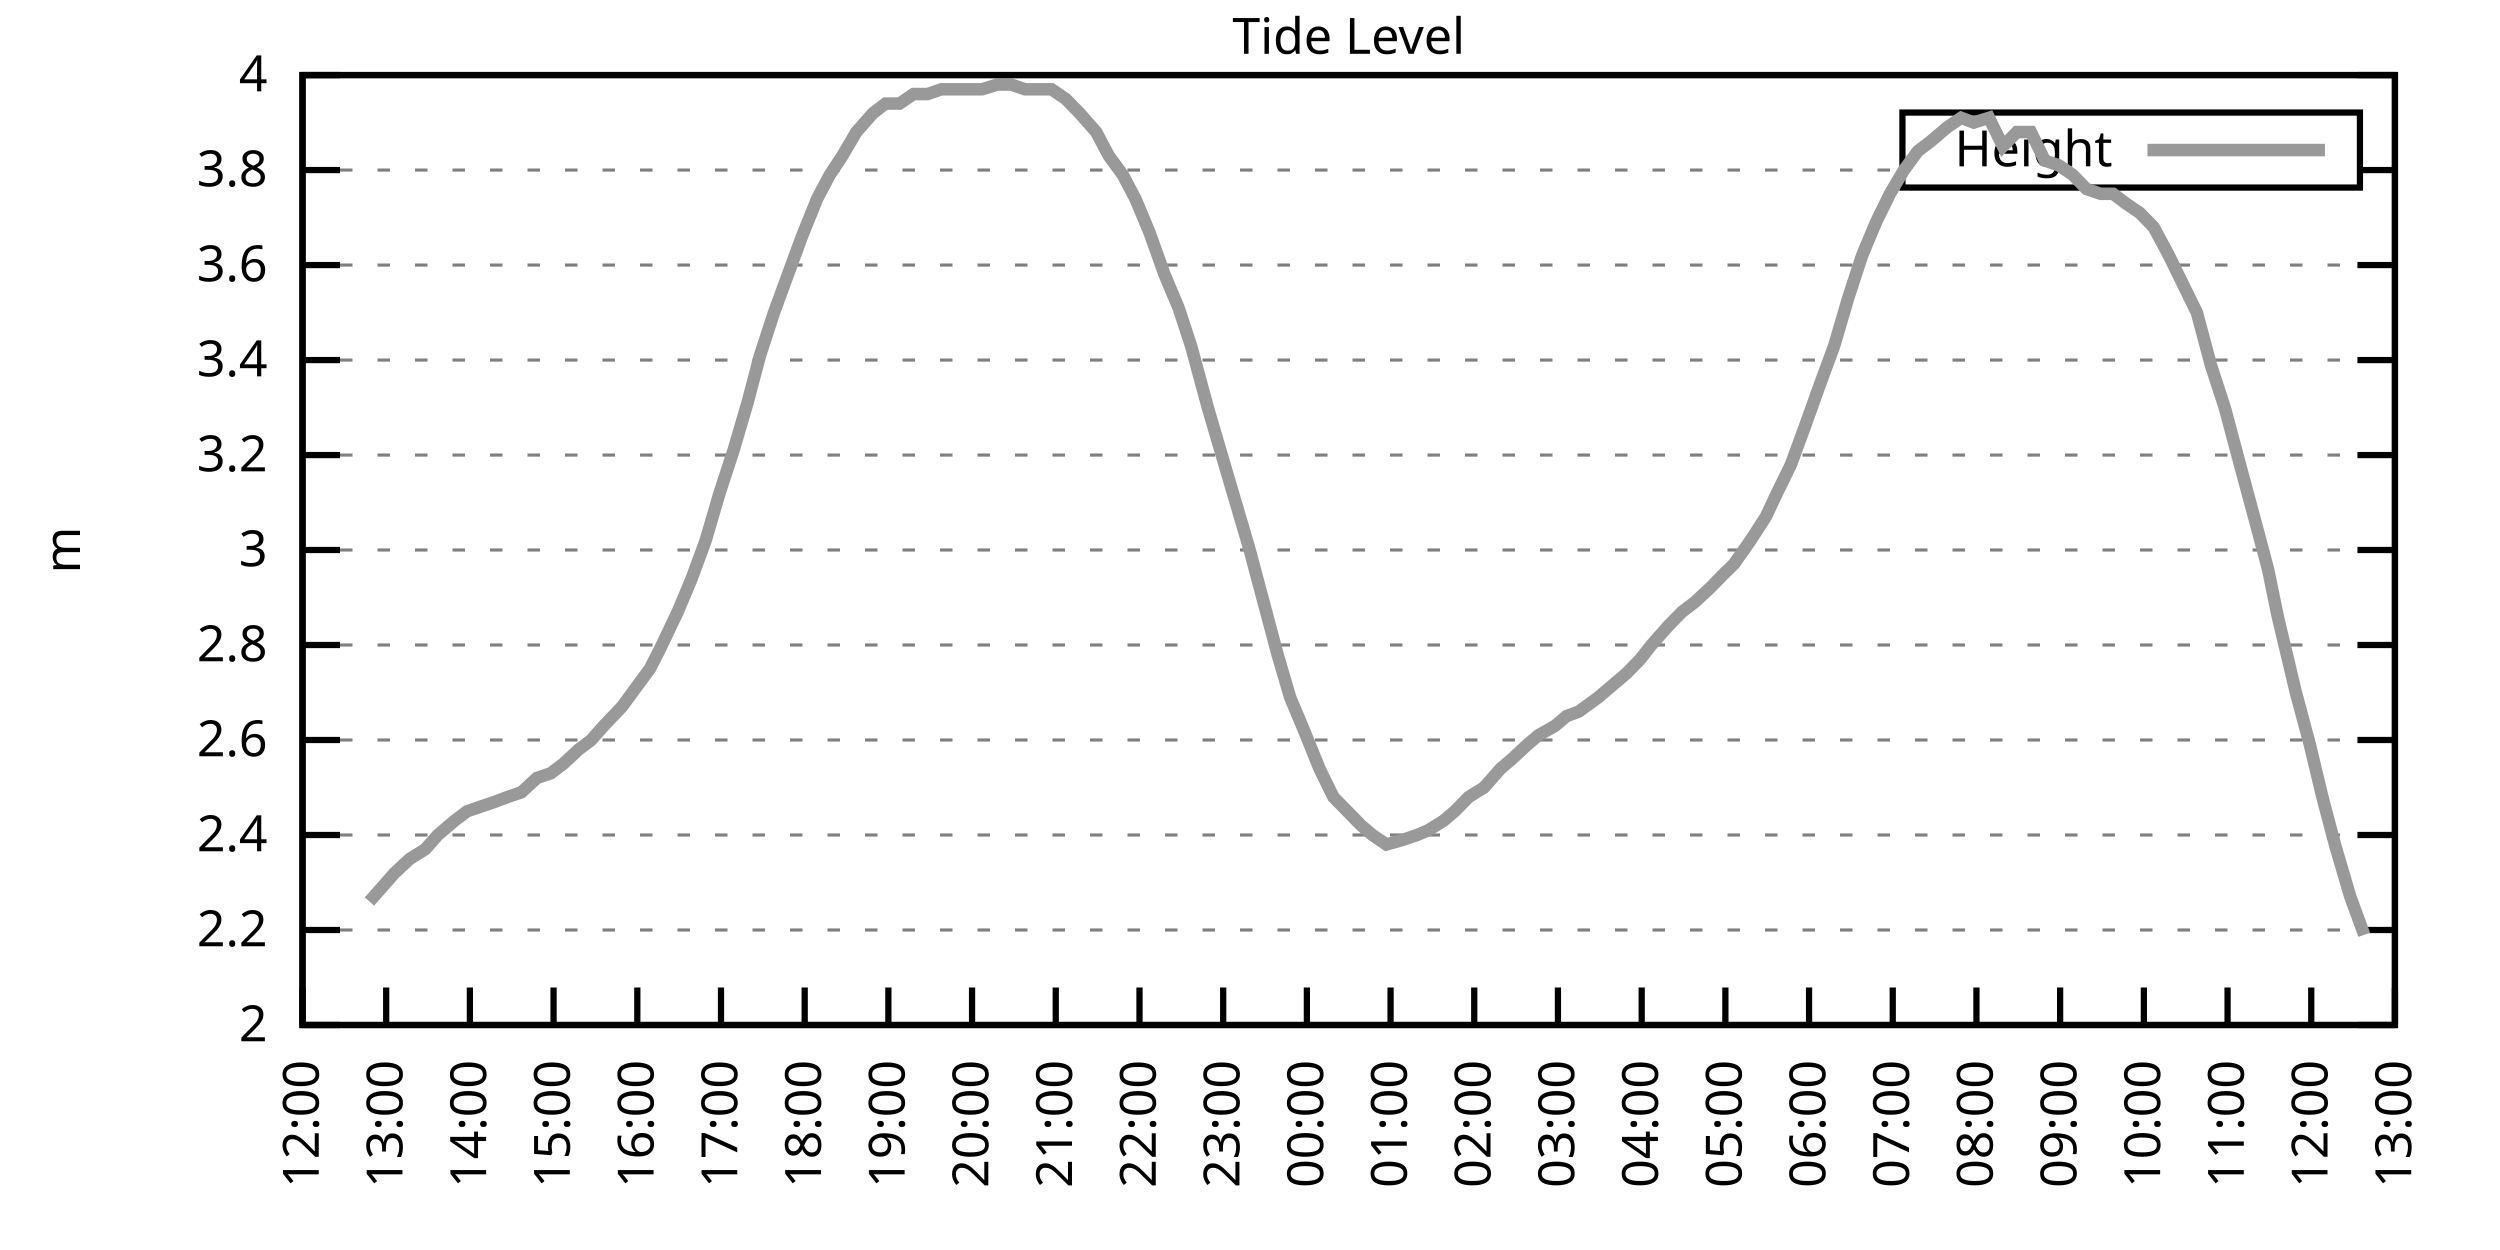
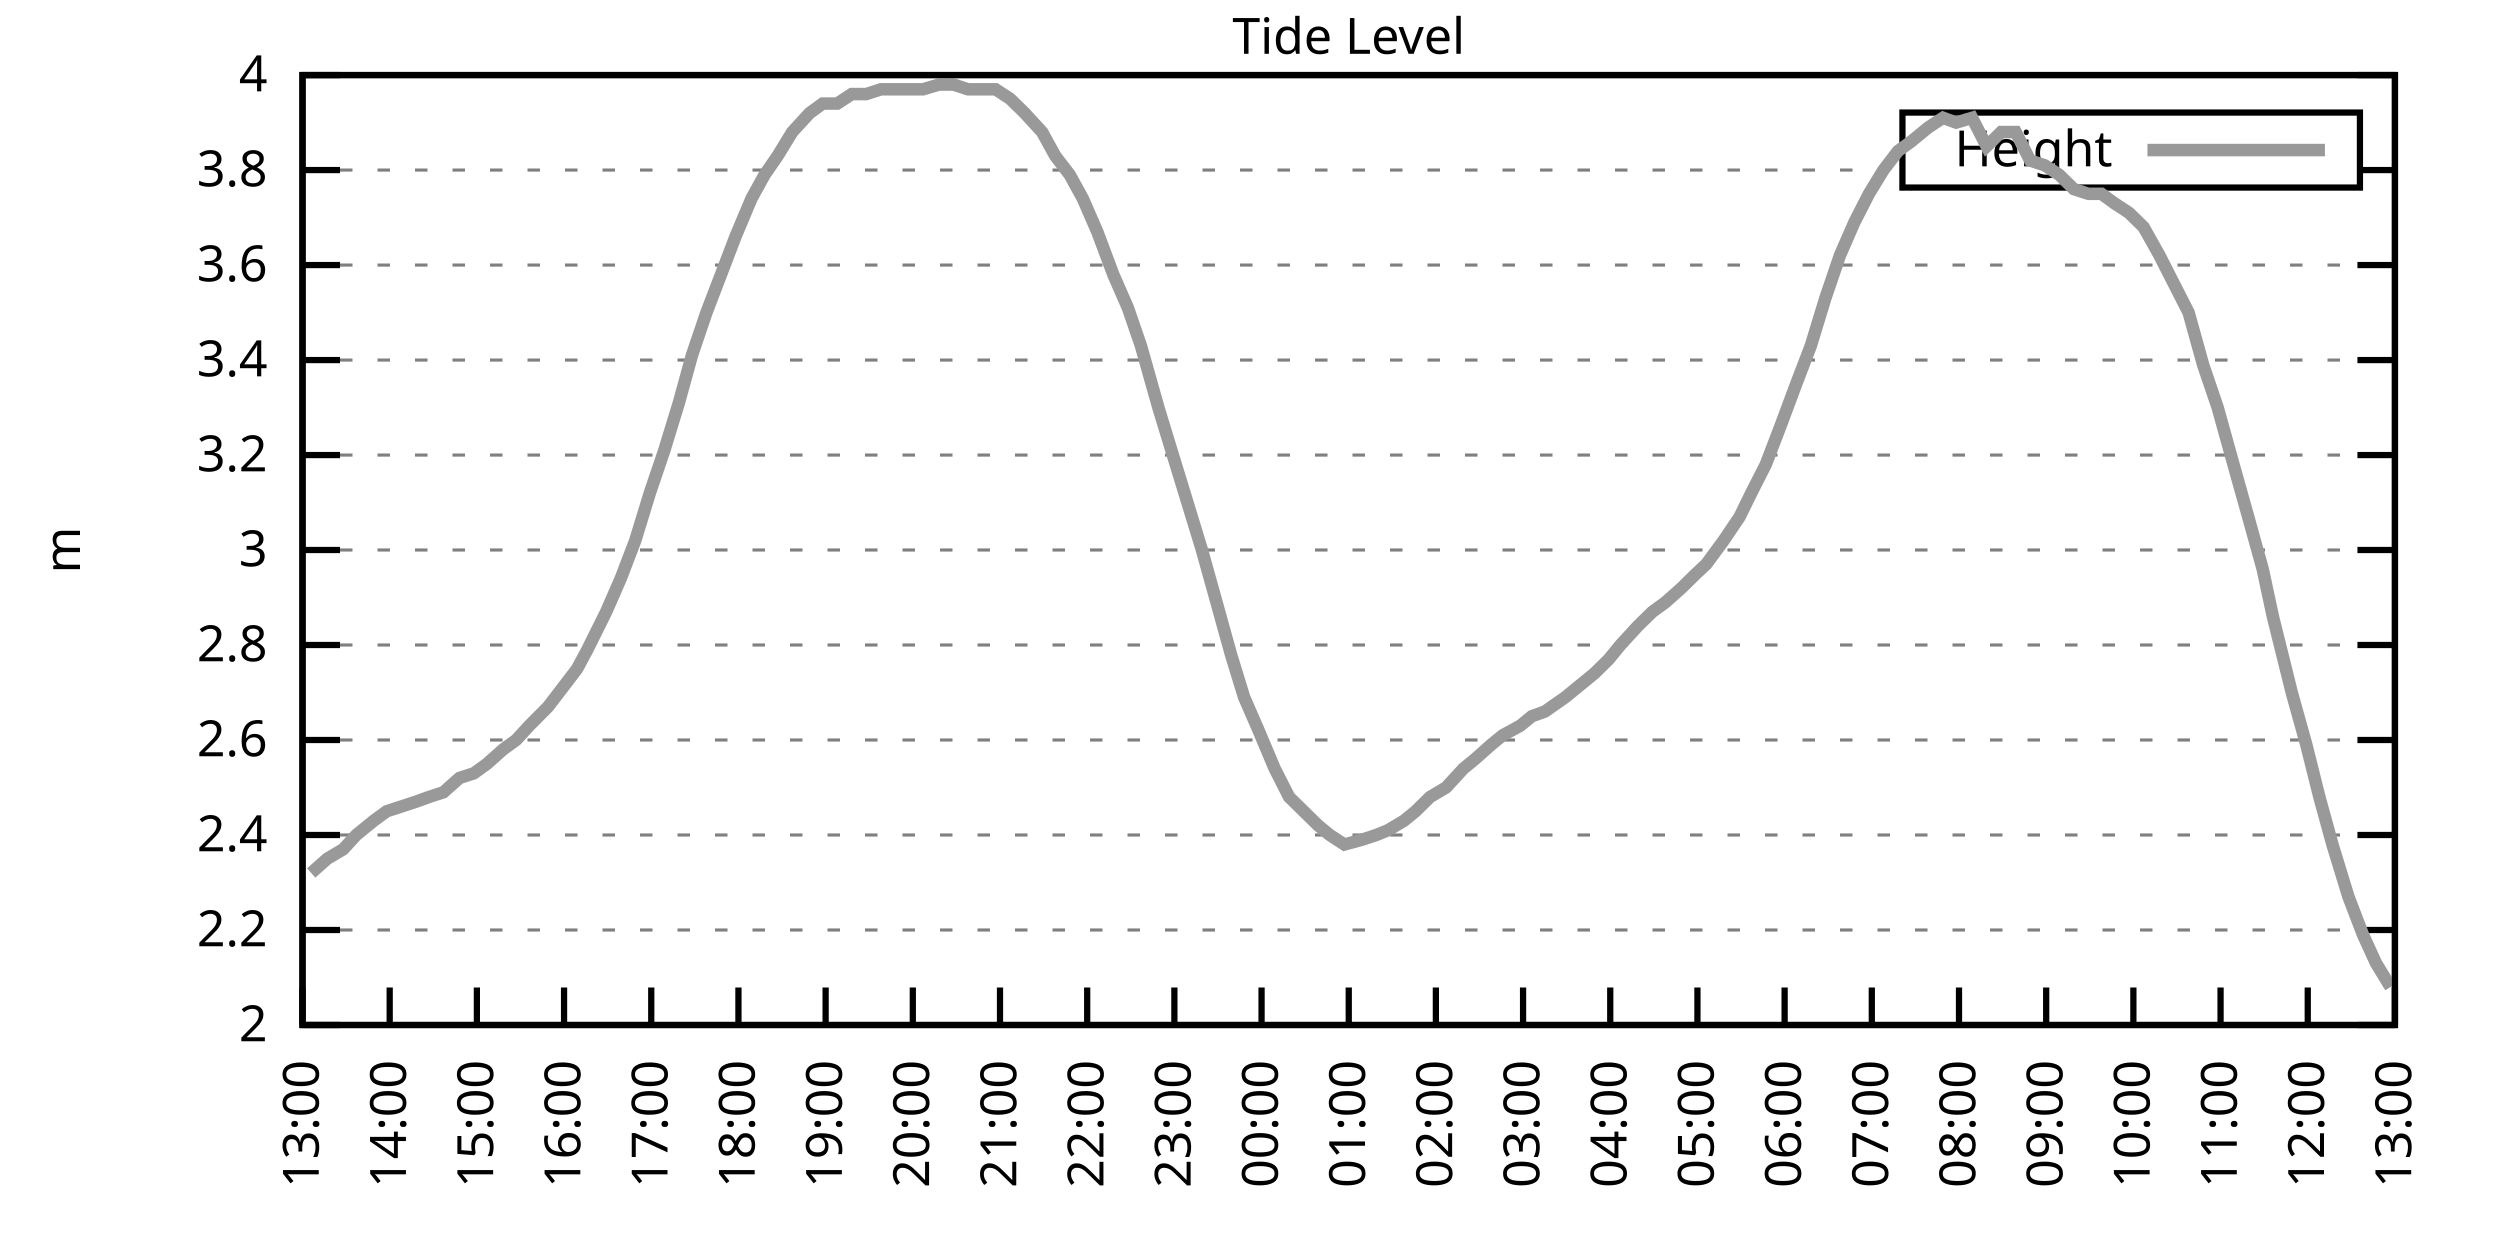
<svg xmlns="http://www.w3.org/2000/svg" xmlns:xlink="http://www.w3.org/1999/xlink" width="400" height="200" viewBox="0 0 400 200">
  <g id="gnuplot_canvas">
    <rect x="0" y="0" width="400" height="200" fill="none" />
    <defs>
      <circle id="gpDot" r="0.5" stroke-width="0.5" stroke="currentColor" />
      <path id="gpPt0" stroke-width="0.333" stroke="currentColor" d="M-1,0 h2 M0,-1 v2" />
      <path id="gpPt1" stroke-width="0.333" stroke="currentColor" d="M-1,-1 L1,1 M1,-1 L-1,1" />
      <path id="gpPt2" stroke-width="0.333" stroke="currentColor" d="M-1,0 L1,0 M0,-1 L0,1 M-1,-1 L1,1 M-1,1 L1,-1" />
      <rect id="gpPt3" stroke-width="0.333" stroke="currentColor" x="-1" y="-1" width="2" height="2" />
      <rect id="gpPt4" stroke-width="0.333" stroke="currentColor" fill="currentColor" x="-1" y="-1" width="2" height="2" />
      <circle id="gpPt5" stroke-width="0.333" stroke="currentColor" cx="0" cy="0" r="1" />
      <use xlink:href="#gpPt5" id="gpPt6" fill="currentColor" stroke="none" />
      <path id="gpPt7" stroke-width="0.333" stroke="currentColor" d="M0,-1.33 L-1.33,0.67 L1.33,0.67 z" />
      <use xlink:href="#gpPt7" id="gpPt8" fill="currentColor" stroke="none" />
      <use xlink:href="#gpPt7" id="gpPt9" stroke="currentColor" transform="rotate(180)" />
      <use xlink:href="#gpPt9" id="gpPt10" fill="currentColor" stroke="none" />
      <use xlink:href="#gpPt3" id="gpPt11" stroke="currentColor" transform="rotate(45)" />
      <use xlink:href="#gpPt11" id="gpPt12" fill="currentColor" stroke="none" />
      <path id="gpPt13" stroke-width="0.333" stroke="currentColor" d="M0,1.330 L1.265,0.411 L0.782,-1.067 L-0.782,-1.076 L-1.265,0.411 z" />
      <use xlink:href="#gpPt13" id="gpPt14" fill="currentColor" stroke="none" />
      <filter id="textbox" filterUnits="objectBoundingBox" x="0" y="0" height="1" width="1">
        <feFlood flood-color="white" flood-opacity="1" result="bgnd" />
        <feComposite in="SourceGraphic" in2="bgnd" operator="atop" />
      </filter>
      <filter id="greybox" filterUnits="objectBoundingBox" x="0" y="0" height="1" width="1">
        <feFlood flood-color="lightgrey" flood-opacity="1" result="grey" />
        <feComposite in="SourceGraphic" in2="grey" operator="atop" />
      </filter>
    </defs>
    <g fill="none" color="white" stroke="currentColor" stroke-width="1.00" stroke-linecap="butt" stroke-linejoin="miter">
</g>
    <g fill="none" color="black" stroke="currentColor" stroke-width="1.00" stroke-linecap="butt" stroke-linejoin="miter">
      <g stroke="none" shape-rendering="crispEdges">
        <polygon fill="rgb(255, 255, 255)" points="48.40,164.00 383.18,164.00 383.18,12.02 48.40,12.02 " />
      </g>
    </g>
    <g fill="none" color="black" stroke="currentColor" stroke-width="1.00" stroke-linecap="butt" stroke-linejoin="miter">
</g>
    <g fill="none" color="black" stroke="black" stroke-width="0.50" stroke-linecap="butt" stroke-linejoin="miter">
</g>
    <g fill="none" color="gray" stroke="currentColor" stroke-width="0.50" stroke-linecap="butt" stroke-linejoin="miter">
      <path stroke="gray" stroke-dasharray="2,4" class="gridline" d="M48.40,164.00 L383.19,164.00  " />
    </g>
    <g fill="none" color="gray" stroke="gray" stroke-width="1.00" stroke-linecap="butt" stroke-linejoin="miter">
</g>
    <g fill="none" color="black" stroke="currentColor" stroke-width="1.00" stroke-linecap="butt" stroke-linejoin="miter">
      <path stroke="black" d="M48.40,164.00 L54.40,164.00 M383.19,164.00 L377.19,164.00  " />
      <g transform="translate(42.80,166.60)" stroke="none" fill="black" font-family="Sans" font-size="8.00" text-anchor="end">
        <text>
          <tspan font-family="Sans"> 2</tspan>
        </text>
      </g>
    </g>
    <g fill="none" color="black" stroke="currentColor" stroke-width="1.00" stroke-linecap="butt" stroke-linejoin="miter">
</g>
    <g fill="none" color="black" stroke="black" stroke-width="0.50" stroke-linecap="butt" stroke-linejoin="miter">
</g>
    <g fill="none" color="gray" stroke="currentColor" stroke-width="0.50" stroke-linecap="butt" stroke-linejoin="miter">
      <path stroke="gray" stroke-dasharray="2,4" class="gridline" d="M48.40,148.80 L383.19,148.80  " />
    </g>
    <g fill="none" color="gray" stroke="gray" stroke-width="1.00" stroke-linecap="butt" stroke-linejoin="miter">
</g>
    <g fill="none" color="black" stroke="currentColor" stroke-width="1.00" stroke-linecap="butt" stroke-linejoin="miter">
      <path stroke="black" d="M48.40,148.80 L54.40,148.80 M383.19,148.80 L377.19,148.80  " />
      <g transform="translate(42.80,151.40)" stroke="none" fill="black" font-family="Sans" font-size="8.00" text-anchor="end">
        <text>
          <tspan font-family="Sans"> 2.2</tspan>
        </text>
      </g>
    </g>
    <g fill="none" color="black" stroke="currentColor" stroke-width="1.00" stroke-linecap="butt" stroke-linejoin="miter">
</g>
    <g fill="none" color="black" stroke="black" stroke-width="0.50" stroke-linecap="butt" stroke-linejoin="miter">
</g>
    <g fill="none" color="gray" stroke="currentColor" stroke-width="0.50" stroke-linecap="butt" stroke-linejoin="miter">
      <path stroke="gray" stroke-dasharray="2,4" class="gridline" d="M48.40,133.60 L383.19,133.60  " />
    </g>
    <g fill="none" color="gray" stroke="gray" stroke-width="1.00" stroke-linecap="butt" stroke-linejoin="miter">
</g>
    <g fill="none" color="black" stroke="currentColor" stroke-width="1.00" stroke-linecap="butt" stroke-linejoin="miter">
      <path stroke="black" d="M48.40,133.60 L54.40,133.60 M383.19,133.60 L377.19,133.60  " />
      <g transform="translate(42.80,136.20)" stroke="none" fill="black" font-family="Sans" font-size="8.00" text-anchor="end">
        <text>
          <tspan font-family="Sans"> 2.4</tspan>
        </text>
      </g>
    </g>
    <g fill="none" color="black" stroke="currentColor" stroke-width="1.00" stroke-linecap="butt" stroke-linejoin="miter">
</g>
    <g fill="none" color="black" stroke="black" stroke-width="0.50" stroke-linecap="butt" stroke-linejoin="miter">
</g>
    <g fill="none" color="gray" stroke="currentColor" stroke-width="0.50" stroke-linecap="butt" stroke-linejoin="miter">
      <path stroke="gray" stroke-dasharray="2,4" class="gridline" d="M48.40,118.40 L383.19,118.40  " />
    </g>
    <g fill="none" color="gray" stroke="gray" stroke-width="1.00" stroke-linecap="butt" stroke-linejoin="miter">
</g>
    <g fill="none" color="black" stroke="currentColor" stroke-width="1.00" stroke-linecap="butt" stroke-linejoin="miter">
      <path stroke="black" d="M48.40,118.40 L54.40,118.40 M383.19,118.40 L377.19,118.40  " />
      <g transform="translate(42.80,121.00)" stroke="none" fill="black" font-family="Sans" font-size="8.00" text-anchor="end">
        <text>
          <tspan font-family="Sans"> 2.6</tspan>
        </text>
      </g>
    </g>
    <g fill="none" color="black" stroke="currentColor" stroke-width="1.00" stroke-linecap="butt" stroke-linejoin="miter">
</g>
    <g fill="none" color="black" stroke="black" stroke-width="0.50" stroke-linecap="butt" stroke-linejoin="miter">
</g>
    <g fill="none" color="gray" stroke="currentColor" stroke-width="0.50" stroke-linecap="butt" stroke-linejoin="miter">
      <path stroke="gray" stroke-dasharray="2,4" class="gridline" d="M48.40,103.20 L383.19,103.20  " />
    </g>
    <g fill="none" color="gray" stroke="gray" stroke-width="1.00" stroke-linecap="butt" stroke-linejoin="miter">
</g>
    <g fill="none" color="black" stroke="currentColor" stroke-width="1.00" stroke-linecap="butt" stroke-linejoin="miter">
      <path stroke="black" d="M48.40,103.20 L54.40,103.20 M383.19,103.20 L377.19,103.20  " />
      <g transform="translate(42.80,105.80)" stroke="none" fill="black" font-family="Sans" font-size="8.00" text-anchor="end">
        <text>
          <tspan font-family="Sans"> 2.8</tspan>
        </text>
      </g>
    </g>
    <g fill="none" color="black" stroke="currentColor" stroke-width="1.00" stroke-linecap="butt" stroke-linejoin="miter">
</g>
    <g fill="none" color="black" stroke="black" stroke-width="0.50" stroke-linecap="butt" stroke-linejoin="miter">
</g>
    <g fill="none" color="gray" stroke="currentColor" stroke-width="0.50" stroke-linecap="butt" stroke-linejoin="miter">
      <path stroke="gray" stroke-dasharray="2,4" class="gridline" d="M48.40,88.00 L383.19,88.00  " />
    </g>
    <g fill="none" color="gray" stroke="gray" stroke-width="1.00" stroke-linecap="butt" stroke-linejoin="miter">
</g>
    <g fill="none" color="black" stroke="currentColor" stroke-width="1.00" stroke-linecap="butt" stroke-linejoin="miter">
      <path stroke="black" d="M48.40,88.00 L54.40,88.00 M383.19,88.00 L377.19,88.00  " />
      <g transform="translate(42.80,90.60)" stroke="none" fill="black" font-family="Sans" font-size="8.00" text-anchor="end">
        <text>
          <tspan font-family="Sans"> 3</tspan>
        </text>
      </g>
    </g>
    <g fill="none" color="black" stroke="currentColor" stroke-width="1.00" stroke-linecap="butt" stroke-linejoin="miter">
</g>
    <g fill="none" color="black" stroke="black" stroke-width="0.50" stroke-linecap="butt" stroke-linejoin="miter">
</g>
    <g fill="none" color="gray" stroke="currentColor" stroke-width="0.50" stroke-linecap="butt" stroke-linejoin="miter">
      <path stroke="gray" stroke-dasharray="2,4" class="gridline" d="M48.40,72.81 L383.19,72.81  " />
    </g>
    <g fill="none" color="gray" stroke="gray" stroke-width="1.00" stroke-linecap="butt" stroke-linejoin="miter">
</g>
    <g fill="none" color="black" stroke="currentColor" stroke-width="1.00" stroke-linecap="butt" stroke-linejoin="miter">
      <path stroke="black" d="M48.40,72.81 L54.40,72.81 M383.19,72.81 L377.19,72.81  " />
      <g transform="translate(42.80,75.41)" stroke="none" fill="black" font-family="Sans" font-size="8.00" text-anchor="end">
        <text>
          <tspan font-family="Sans"> 3.2</tspan>
        </text>
      </g>
    </g>
    <g fill="none" color="black" stroke="currentColor" stroke-width="1.00" stroke-linecap="butt" stroke-linejoin="miter">
</g>
    <g fill="none" color="black" stroke="black" stroke-width="0.50" stroke-linecap="butt" stroke-linejoin="miter">
</g>
    <g fill="none" color="gray" stroke="currentColor" stroke-width="0.50" stroke-linecap="butt" stroke-linejoin="miter">
      <path stroke="gray" stroke-dasharray="2,4" class="gridline" d="M48.40,57.61 L383.19,57.61  " />
    </g>
    <g fill="none" color="gray" stroke="gray" stroke-width="1.00" stroke-linecap="butt" stroke-linejoin="miter">
</g>
    <g fill="none" color="black" stroke="currentColor" stroke-width="1.00" stroke-linecap="butt" stroke-linejoin="miter">
      <path stroke="black" d="M48.40,57.61 L54.40,57.61 M383.19,57.61 L377.19,57.61  " />
      <g transform="translate(42.80,60.21)" stroke="none" fill="black" font-family="Sans" font-size="8.00" text-anchor="end">
        <text>
          <tspan font-family="Sans"> 3.4</tspan>
        </text>
      </g>
    </g>
    <g fill="none" color="black" stroke="currentColor" stroke-width="1.00" stroke-linecap="butt" stroke-linejoin="miter">
</g>
    <g fill="none" color="black" stroke="black" stroke-width="0.50" stroke-linecap="butt" stroke-linejoin="miter">
</g>
    <g fill="none" color="gray" stroke="currentColor" stroke-width="0.50" stroke-linecap="butt" stroke-linejoin="miter">
      <path stroke="gray" stroke-dasharray="2,4" class="gridline" d="M48.40,42.41 L383.19,42.41  " />
    </g>
    <g fill="none" color="gray" stroke="gray" stroke-width="1.00" stroke-linecap="butt" stroke-linejoin="miter">
</g>
    <g fill="none" color="black" stroke="currentColor" stroke-width="1.00" stroke-linecap="butt" stroke-linejoin="miter">
      <path stroke="black" d="M48.40,42.41 L54.40,42.41 M383.19,42.41 L377.19,42.41  " />
      <g transform="translate(42.80,45.01)" stroke="none" fill="black" font-family="Sans" font-size="8.00" text-anchor="end">
        <text>
          <tspan font-family="Sans"> 3.6</tspan>
        </text>
      </g>
    </g>
    <g fill="none" color="black" stroke="currentColor" stroke-width="1.00" stroke-linecap="butt" stroke-linejoin="miter">
</g>
    <g fill="none" color="black" stroke="black" stroke-width="0.50" stroke-linecap="butt" stroke-linejoin="miter">
</g>
    <g fill="none" color="gray" stroke="currentColor" stroke-width="0.50" stroke-linecap="butt" stroke-linejoin="miter">
      <path stroke="gray" stroke-dasharray="2,4" class="gridline" d="M48.40,27.21 L304.39,27.21 M377.59,27.21 L383.19,27.21  " />
    </g>
    <g fill="none" color="gray" stroke="gray" stroke-width="1.00" stroke-linecap="butt" stroke-linejoin="miter">
</g>
    <g fill="none" color="black" stroke="currentColor" stroke-width="1.00" stroke-linecap="butt" stroke-linejoin="miter">
      <path stroke="black" d="M48.40,27.21 L54.40,27.21 M383.19,27.21 L377.19,27.21  " />
      <g transform="translate(42.80,29.81)" stroke="none" fill="black" font-family="Sans" font-size="8.00" text-anchor="end">
        <text>
          <tspan font-family="Sans"> 3.8</tspan>
        </text>
      </g>
    </g>
    <g fill="none" color="black" stroke="currentColor" stroke-width="1.00" stroke-linecap="butt" stroke-linejoin="miter">
</g>
    <g fill="none" color="black" stroke="black" stroke-width="0.50" stroke-linecap="butt" stroke-linejoin="miter">
</g>
    <g fill="none" color="gray" stroke="currentColor" stroke-width="0.50" stroke-linecap="butt" stroke-linejoin="miter">
      <path stroke="gray" stroke-dasharray="2,4" class="gridline" d="M48.40,12.01 L383.19,12.01  " />
    </g>
    <g fill="none" color="gray" stroke="gray" stroke-width="1.00" stroke-linecap="butt" stroke-linejoin="miter">
</g>
    <g fill="none" color="black" stroke="currentColor" stroke-width="1.00" stroke-linecap="butt" stroke-linejoin="miter">
      <path stroke="black" d="M48.40,12.01 L54.40,12.01 M383.19,12.01 L377.19,12.01  " />
      <g transform="translate(42.80,14.61)" stroke="none" fill="black" font-family="Sans" font-size="8.00" text-anchor="end">
        <text>
          <tspan font-family="Sans"> 4</tspan>
        </text>
      </g>
    </g>
    <g fill="none" color="black" stroke="currentColor" stroke-width="1.00" stroke-linecap="butt" stroke-linejoin="miter">
      <path stroke="black" d="M48.40,164.00 L48.40,158.00  " />
      <g transform="translate(51.00,169.60) rotate(270.00)" stroke="none" fill="black" font-family="Sans" font-size="8.00" text-anchor="end">
        <text>
-           <tspan font-family="Sans">12:00</tspan>
-         </text>
-       </g>
-     </g>
-     <g fill="none" color="black" stroke="currentColor" stroke-width="1.00" stroke-linecap="butt" stroke-linejoin="miter">
-       <path stroke="black" d="M61.79,164.00 L61.79,158.00  " />
-       <g transform="translate(64.39,169.60) rotate(270.00)" stroke="none" fill="black" font-family="Sans" font-size="8.00" text-anchor="end">
-         <text>
          <tspan font-family="Sans">13:00</tspan>
        </text>
      </g>
    </g>
    <g fill="none" color="black" stroke="currentColor" stroke-width="1.00" stroke-linecap="butt" stroke-linejoin="miter">
-       <path stroke="black" d="M75.18,164.00 L75.18,158.00  " />
-       <g transform="translate(77.78,169.60) rotate(270.00)" stroke="none" fill="black" font-family="Sans" font-size="8.00" text-anchor="end">
+       <path stroke="black" d="M62.35,164.00 L62.35,158.00  " />
+       <g transform="translate(64.95,169.60) rotate(270.00)" stroke="none" fill="black" font-family="Sans" font-size="8.00" text-anchor="end">
        <text>
          <tspan font-family="Sans">14:00</tspan>
        </text>
      </g>
    </g>
    <g fill="none" color="black" stroke="currentColor" stroke-width="1.00" stroke-linecap="butt" stroke-linejoin="miter">
-       <path stroke="black" d="M88.57,164.00 L88.57,158.00  " />
-       <g transform="translate(91.17,169.60) rotate(270.00)" stroke="none" fill="black" font-family="Sans" font-size="8.00" text-anchor="end">
+       <path stroke="black" d="M76.30,164.00 L76.30,158.00  " />
+       <g transform="translate(78.90,169.60) rotate(270.00)" stroke="none" fill="black" font-family="Sans" font-size="8.00" text-anchor="end">
        <text>
          <tspan font-family="Sans">15:00</tspan>
        </text>
      </g>
    </g>
    <g fill="none" color="black" stroke="currentColor" stroke-width="1.00" stroke-linecap="butt" stroke-linejoin="miter">
-       <path stroke="black" d="M101.97,164.00 L101.97,158.00  " />
-       <g transform="translate(104.57,169.60) rotate(270.00)" stroke="none" fill="black" font-family="Sans" font-size="8.00" text-anchor="end">
+       <path stroke="black" d="M90.25,164.00 L90.25,158.00  " />
+       <g transform="translate(92.85,169.60) rotate(270.00)" stroke="none" fill="black" font-family="Sans" font-size="8.00" text-anchor="end">
        <text>
          <tspan font-family="Sans">16:00</tspan>
        </text>
      </g>
    </g>
    <g fill="none" color="black" stroke="currentColor" stroke-width="1.00" stroke-linecap="butt" stroke-linejoin="miter">
-       <path stroke="black" d="M115.36,164.00 L115.36,158.00  " />
-       <g transform="translate(117.96,169.60) rotate(270.00)" stroke="none" fill="black" font-family="Sans" font-size="8.00" text-anchor="end">
+       <path stroke="black" d="M104.20,164.00 L104.20,158.00  " />
+       <g transform="translate(106.80,169.60) rotate(270.00)" stroke="none" fill="black" font-family="Sans" font-size="8.00" text-anchor="end">
        <text>
          <tspan font-family="Sans">17:00</tspan>
        </text>
      </g>
    </g>
    <g fill="none" color="black" stroke="currentColor" stroke-width="1.00" stroke-linecap="butt" stroke-linejoin="miter">
-       <path stroke="black" d="M128.75,164.00 L128.75,158.00  " />
-       <g transform="translate(131.35,169.60) rotate(270.00)" stroke="none" fill="black" font-family="Sans" font-size="8.00" text-anchor="end">
+       <path stroke="black" d="M118.15,164.00 L118.15,158.00  " />
+       <g transform="translate(120.75,169.60) rotate(270.00)" stroke="none" fill="black" font-family="Sans" font-size="8.00" text-anchor="end">
        <text>
          <tspan font-family="Sans">18:00</tspan>
        </text>
      </g>
    </g>
    <g fill="none" color="black" stroke="currentColor" stroke-width="1.00" stroke-linecap="butt" stroke-linejoin="miter">
-       <path stroke="black" d="M142.14,164.00 L142.14,158.00  " />
-       <g transform="translate(144.74,169.60) rotate(270.00)" stroke="none" fill="black" font-family="Sans" font-size="8.00" text-anchor="end">
+       <path stroke="black" d="M132.10,164.00 L132.10,158.00  " />
+       <g transform="translate(134.70,169.60) rotate(270.00)" stroke="none" fill="black" font-family="Sans" font-size="8.00" text-anchor="end">
        <text>
          <tspan font-family="Sans">19:00</tspan>
        </text>
      </g>
    </g>
    <g fill="none" color="black" stroke="currentColor" stroke-width="1.00" stroke-linecap="butt" stroke-linejoin="miter">
-       <path stroke="black" d="M155.53,164.00 L155.53,158.00  " />
-       <g transform="translate(158.13,169.60) rotate(270.00)" stroke="none" fill="black" font-family="Sans" font-size="8.00" text-anchor="end">
+       <path stroke="black" d="M146.05,164.00 L146.05,158.00  " />
+       <g transform="translate(148.65,169.60) rotate(270.00)" stroke="none" fill="black" font-family="Sans" font-size="8.00" text-anchor="end">
        <text>
          <tspan font-family="Sans">20:00</tspan>
        </text>
      </g>
    </g>
    <g fill="none" color="black" stroke="currentColor" stroke-width="1.00" stroke-linecap="butt" stroke-linejoin="miter">
-       <path stroke="black" d="M168.92,164.00 L168.92,158.00  " />
-       <g transform="translate(171.52,169.60) rotate(270.00)" stroke="none" fill="black" font-family="Sans" font-size="8.00" text-anchor="end">
+       <path stroke="black" d="M160.00,164.00 L160.00,158.00  " />
+       <g transform="translate(162.60,169.60) rotate(270.00)" stroke="none" fill="black" font-family="Sans" font-size="8.00" text-anchor="end">
        <text>
          <tspan font-family="Sans">21:00</tspan>
        </text>
      </g>
    </g>
    <g fill="none" color="black" stroke="currentColor" stroke-width="1.00" stroke-linecap="butt" stroke-linejoin="miter">
-       <path stroke="black" d="M182.32,164.00 L182.32,158.00  " />
-       <g transform="translate(184.92,169.60) rotate(270.00)" stroke="none" fill="black" font-family="Sans" font-size="8.00" text-anchor="end">
+       <path stroke="black" d="M173.95,164.00 L173.95,158.00  " />
+       <g transform="translate(176.55,169.60) rotate(270.00)" stroke="none" fill="black" font-family="Sans" font-size="8.00" text-anchor="end">
        <text>
          <tspan font-family="Sans">22:00</tspan>
        </text>
      </g>
    </g>
    <g fill="none" color="black" stroke="currentColor" stroke-width="1.00" stroke-linecap="butt" stroke-linejoin="miter">
-       <path stroke="black" d="M195.71,164.00 L195.71,158.00  " />
-       <g transform="translate(198.31,169.60) rotate(270.00)" stroke="none" fill="black" font-family="Sans" font-size="8.00" text-anchor="end">
+       <path stroke="black" d="M187.90,164.00 L187.90,158.00  " />
+       <g transform="translate(190.50,169.60) rotate(270.00)" stroke="none" fill="black" font-family="Sans" font-size="8.00" text-anchor="end">
        <text>
          <tspan font-family="Sans">23:00</tspan>
        </text>
      </g>
    </g>
    <g fill="none" color="black" stroke="currentColor" stroke-width="1.00" stroke-linecap="butt" stroke-linejoin="miter">
-       <path stroke="black" d="M209.10,164.00 L209.10,158.00  " />
-       <g transform="translate(211.70,169.60) rotate(270.00)" stroke="none" fill="black" font-family="Sans" font-size="8.00" text-anchor="end">
+       <path stroke="black" d="M201.85,164.00 L201.85,158.00  " />
+       <g transform="translate(204.45,169.60) rotate(270.00)" stroke="none" fill="black" font-family="Sans" font-size="8.00" text-anchor="end">
        <text>
          <tspan font-family="Sans">00:00</tspan>
        </text>
      </g>
    </g>
    <g fill="none" color="black" stroke="currentColor" stroke-width="1.00" stroke-linecap="butt" stroke-linejoin="miter">
-       <path stroke="black" d="M222.49,164.00 L222.49,158.00  " />
-       <g transform="translate(225.09,169.60) rotate(270.00)" stroke="none" fill="black" font-family="Sans" font-size="8.00" text-anchor="end">
+       <path stroke="black" d="M215.80,164.00 L215.80,158.00  " />
+       <g transform="translate(218.40,169.60) rotate(270.00)" stroke="none" fill="black" font-family="Sans" font-size="8.00" text-anchor="end">
        <text>
          <tspan font-family="Sans">01:00</tspan>
        </text>
      </g>
    </g>
    <g fill="none" color="black" stroke="currentColor" stroke-width="1.00" stroke-linecap="butt" stroke-linejoin="miter">
-       <path stroke="black" d="M235.88,164.00 L235.88,158.00  " />
-       <g transform="translate(238.48,169.60) rotate(270.00)" stroke="none" fill="black" font-family="Sans" font-size="8.00" text-anchor="end">
+       <path stroke="black" d="M229.74,164.00 L229.74,158.00  " />
+       <g transform="translate(232.34,169.60) rotate(270.00)" stroke="none" fill="black" font-family="Sans" font-size="8.00" text-anchor="end">
        <text>
          <tspan font-family="Sans">02:00</tspan>
        </text>
      </g>
    </g>
    <g fill="none" color="black" stroke="currentColor" stroke-width="1.00" stroke-linecap="butt" stroke-linejoin="miter">
-       <path stroke="black" d="M249.27,164.00 L249.27,158.00  " />
-       <g transform="translate(251.87,169.60) rotate(270.00)" stroke="none" fill="black" font-family="Sans" font-size="8.00" text-anchor="end">
+       <path stroke="black" d="M243.69,164.00 L243.69,158.00  " />
+       <g transform="translate(246.29,169.60) rotate(270.00)" stroke="none" fill="black" font-family="Sans" font-size="8.00" text-anchor="end">
        <text>
          <tspan font-family="Sans">03:00</tspan>
        </text>
      </g>
    </g>
    <g fill="none" color="black" stroke="currentColor" stroke-width="1.00" stroke-linecap="butt" stroke-linejoin="miter">
-       <path stroke="black" d="M262.67,164.00 L262.67,158.00  " />
-       <g transform="translate(265.27,169.60) rotate(270.00)" stroke="none" fill="black" font-family="Sans" font-size="8.00" text-anchor="end">
+       <path stroke="black" d="M257.64,164.00 L257.64,158.00  " />
+       <g transform="translate(260.24,169.60) rotate(270.00)" stroke="none" fill="black" font-family="Sans" font-size="8.00" text-anchor="end">
        <text>
          <tspan font-family="Sans">04:00</tspan>
        </text>
      </g>
    </g>
    <g fill="none" color="black" stroke="currentColor" stroke-width="1.00" stroke-linecap="butt" stroke-linejoin="miter">
-       <path stroke="black" d="M276.06,164.00 L276.06,158.00  " />
-       <g transform="translate(278.66,169.60) rotate(270.00)" stroke="none" fill="black" font-family="Sans" font-size="8.00" text-anchor="end">
+       <path stroke="black" d="M271.59,164.00 L271.59,158.00  " />
+       <g transform="translate(274.19,169.60) rotate(270.00)" stroke="none" fill="black" font-family="Sans" font-size="8.00" text-anchor="end">
        <text>
          <tspan font-family="Sans">05:00</tspan>
        </text>
      </g>
    </g>
    <g fill="none" color="black" stroke="currentColor" stroke-width="1.00" stroke-linecap="butt" stroke-linejoin="miter">
-       <path stroke="black" d="M289.45,164.00 L289.45,158.00  " />
-       <g transform="translate(292.05,169.60) rotate(270.00)" stroke="none" fill="black" font-family="Sans" font-size="8.00" text-anchor="end">
+       <path stroke="black" d="M285.54,164.00 L285.54,158.00  " />
+       <g transform="translate(288.14,169.60) rotate(270.00)" stroke="none" fill="black" font-family="Sans" font-size="8.00" text-anchor="end">
        <text>
          <tspan font-family="Sans">06:00</tspan>
        </text>
      </g>
    </g>
    <g fill="none" color="black" stroke="currentColor" stroke-width="1.00" stroke-linecap="butt" stroke-linejoin="miter">
-       <path stroke="black" d="M302.84,164.00 L302.84,158.00  " />
-       <g transform="translate(305.44,169.60) rotate(270.00)" stroke="none" fill="black" font-family="Sans" font-size="8.00" text-anchor="end">
+       <path stroke="black" d="M299.49,164.00 L299.49,158.00  " />
+       <g transform="translate(302.09,169.60) rotate(270.00)" stroke="none" fill="black" font-family="Sans" font-size="8.00" text-anchor="end">
        <text>
          <tspan font-family="Sans">07:00</tspan>
        </text>
      </g>
    </g>
    <g fill="none" color="black" stroke="currentColor" stroke-width="1.00" stroke-linecap="butt" stroke-linejoin="miter">
-       <path stroke="black" d="M316.23,164.00 L316.23,158.00  " />
-       <g transform="translate(318.83,169.60) rotate(270.00)" stroke="none" fill="black" font-family="Sans" font-size="8.00" text-anchor="end">
+       <path stroke="black" d="M313.44,164.00 L313.44,158.00  " />
+       <g transform="translate(316.04,169.60) rotate(270.00)" stroke="none" fill="black" font-family="Sans" font-size="8.00" text-anchor="end">
        <text>
          <tspan font-family="Sans">08:00</tspan>
        </text>
      </g>
    </g>
    <g fill="none" color="black" stroke="currentColor" stroke-width="1.00" stroke-linecap="butt" stroke-linejoin="miter">
-       <path stroke="black" d="M329.62,164.00 L329.62,158.00  " />
-       <g transform="translate(332.22,169.60) rotate(270.00)" stroke="none" fill="black" font-family="Sans" font-size="8.00" text-anchor="end">
+       <path stroke="black" d="M327.39,164.00 L327.39,158.00  " />
+       <g transform="translate(329.99,169.60) rotate(270.00)" stroke="none" fill="black" font-family="Sans" font-size="8.00" text-anchor="end">
        <text>
          <tspan font-family="Sans">09:00</tspan>
        </text>
      </g>
    </g>
    <g fill="none" color="black" stroke="currentColor" stroke-width="1.00" stroke-linecap="butt" stroke-linejoin="miter">
-       <path stroke="black" d="M343.02,164.00 L343.02,158.00  " />
-       <g transform="translate(345.62,169.60) rotate(270.00)" stroke="none" fill="black" font-family="Sans" font-size="8.00" text-anchor="end">
+       <path stroke="black" d="M341.34,164.00 L341.34,158.00  " />
+       <g transform="translate(343.94,169.60) rotate(270.00)" stroke="none" fill="black" font-family="Sans" font-size="8.00" text-anchor="end">
        <text>
          <tspan font-family="Sans">10:00</tspan>
        </text>
      </g>
    </g>
    <g fill="none" color="black" stroke="currentColor" stroke-width="1.00" stroke-linecap="butt" stroke-linejoin="miter">
-       <path stroke="black" d="M356.41,164.00 L356.41,158.00  " />
-       <g transform="translate(359.01,169.60) rotate(270.00)" stroke="none" fill="black" font-family="Sans" font-size="8.00" text-anchor="end">
+       <path stroke="black" d="M355.29,164.00 L355.29,158.00  " />
+       <g transform="translate(357.89,169.60) rotate(270.00)" stroke="none" fill="black" font-family="Sans" font-size="8.00" text-anchor="end">
        <text>
          <tspan font-family="Sans">11:00</tspan>
        </text>
      </g>
    </g>
    <g fill="none" color="black" stroke="currentColor" stroke-width="1.00" stroke-linecap="butt" stroke-linejoin="miter">
-       <path stroke="black" d="M369.80,164.00 L369.80,158.00  " />
-       <g transform="translate(372.40,169.60) rotate(270.00)" stroke="none" fill="black" font-family="Sans" font-size="8.00" text-anchor="end">
+       <path stroke="black" d="M369.24,164.00 L369.24,158.00  " />
+       <g transform="translate(371.84,169.60) rotate(270.00)" stroke="none" fill="black" font-family="Sans" font-size="8.00" text-anchor="end">
        <text>
          <tspan font-family="Sans">12:00</tspan>
        </text>
      </g>
    </g>
    <g fill="none" color="black" stroke="currentColor" stroke-width="1.00" stroke-linecap="butt" stroke-linejoin="miter">
      <path stroke="black" d="M383.19,164.00 L383.19,158.00  " />
      <g transform="translate(385.79,169.60) rotate(270.00)" stroke="none" fill="black" font-family="Sans" font-size="8.00" text-anchor="end">
        <text>
          <tspan font-family="Sans">13:00</tspan>
        </text>
      </g>
    </g>
    <g fill="none" color="black" stroke="currentColor" stroke-width="1.00" stroke-linecap="butt" stroke-linejoin="miter">
</g>
    <g fill="none" color="black" stroke="currentColor" stroke-width="1.00" stroke-linecap="butt" stroke-linejoin="miter">
      <path stroke="black" d="M48.40,12.01 L48.40,164.00 L383.19,164.00 L383.19,12.01 L48.40,12.01 Z  " />
    </g>
    <g fill="none" color="black" stroke="currentColor" stroke-width="1.00" stroke-linecap="butt" stroke-linejoin="miter">
</g>
    <g fill="none" color="black" stroke="currentColor" stroke-width="1.00" stroke-linecap="butt" stroke-linejoin="miter">
      <path stroke="black" d="M304.39,30.01 L304.39,18.01 L377.59,18.01 L377.59,30.01 L304.39,30.01 Z  " />
    </g>
    <g id="Tide_level_plot_1">
      <g fill="none" color="white" stroke="black" stroke-width="2.00" stroke-linecap="butt" stroke-linejoin="miter">
</g>
      <g fill="none" color="black" stroke="currentColor" stroke-width="2.00" stroke-linecap="butt" stroke-linejoin="miter">
        <g transform="translate(337.99,26.61)" stroke="none" fill="black" font-family="Sans" font-size="8.00" text-anchor="end">
          <text>
            <tspan font-family="Sans">Height</tspan>
          </text>
        </g>
      </g>
      <g fill="none" color="black" stroke="currentColor" stroke-width="2.00" stroke-linecap="butt" stroke-linejoin="miter">
-         <path stroke="rgb(153, 153, 153)" d="M343.59,24.01 L371.99,24.01 M59.11,144.24 L61.12,141.96 L63.13,139.68 L65.59,137.40 L68.04,135.88 L70.05,133.60   L72.73,131.32 L74.74,129.80 L76.97,129.04 L79.20,128.28 L81.21,127.52 L83.44,126.76 L85.90,124.48 L88.13,123.72   L90.14,122.20 L92.59,119.92 L94.60,118.40 L96.61,116.12 L99.51,113.08 L101.74,110.04 L103.98,107.00 L105.54,103.96   L108.44,97.88 L110.67,92.56 L112.90,86.49 L115.13,78.89 L117.37,72.05 L119.60,64.45 L121.61,56.85 L123.84,50.01   L126.07,43.93 L128.30,37.85 L130.76,31.77 L132.77,27.97 L134.78,24.93 L137.01,21.13 L139.69,18.09 L141.69,16.57   L143.93,16.57 L146.16,15.05 L148.39,15.05 L150.62,14.29 L152.85,14.29 L155.09,14.29 L157.10,14.29 L159.55,13.53   L161.78,13.53 L164.01,14.29 L166.25,14.29 L168.25,14.29 L170.49,15.81 L172.72,18.09 L175.40,21.13 L177.41,24.93   L179.64,27.97 L181.65,31.77 L183.88,37.09 L186.33,43.93 L188.57,49.25 L190.57,55.33 L193.25,65.21 L195.48,72.81   L197.72,80.41 L199.95,88.00 L202.18,96.36 L204.41,104.72 L206.42,111.56 L208.65,116.88 L211.11,122.96 L213.34,127.52   L215.57,129.80 L217.80,132.08 L219.59,133.60 L221.82,135.12 L224.50,134.36 L226.73,133.60 L228.52,132.84 L230.97,131.32   L232.76,129.80 L234.99,127.52 L237.44,126.00 L240.12,122.96 L241.91,121.44 L244.36,119.16 L246.15,117.64 L248.83,116.12   L250.61,114.60 L252.62,113.84 L255.75,111.56 L257.53,110.04 L260.21,107.76 L262.44,105.48 L264.23,103.20 L266.91,100.16   L269.14,97.88 L271.15,96.36 L273.60,94.08 L275.83,91.80 L277.40,90.28 L280.07,86.49 L282.53,82.69 L284.32,78.89   L286.55,74.33 L288.78,68.25 L291.23,61.41 L293.47,55.33 L295.70,47.73 L297.93,40.89 L300.16,35.57 L302.39,31.01   L304.63,27.21 L306.86,24.17 L308.87,22.65 L311.54,20.37 L313.78,18.85 L315.79,19.61 L318.24,18.85 L320.47,23.41   L322.70,21.13 L324.94,21.13 L327.17,25.69 L329.40,26.45 L331.63,27.97 L333.86,30.25 L336.10,31.01 L338.10,31.01   L340.11,32.53 L342.35,34.05 L344.58,36.33 L347.03,40.89 L349.26,45.45 L351.50,50.01 L353.73,58.37 L355.96,65.21   L358.19,73.57 L360.65,82.69 L362.88,91.04 L364.44,98.64 L367.34,110.80 L369.58,119.16 L371.58,127.52 L373.59,135.12   L376.05,143.48 L378.28,149.56  " />
+         <path stroke="rgb(153, 153, 153)" d="M343.59,24.01 L371.99,24.01 M49.79,139.68 L52.35,137.40 L54.91,135.88 L57.00,133.60 L59.79,131.32 L61.88,129.80   L64.21,129.04 L66.53,128.28 L68.63,127.52 L70.95,126.76 L73.51,124.48 L75.83,123.72 L77.93,122.20 L80.48,119.92   L82.58,118.40 L84.67,116.12 L87.69,113.08 L90.02,110.04 L92.34,107.00 L93.97,103.96 L96.99,97.88 L99.32,92.56   L101.64,86.49 L103.97,78.89 L106.29,72.05 L108.62,64.45 L110.71,56.85 L113.03,50.01 L115.36,43.93 L117.68,37.85   L120.24,31.77 L122.33,27.97 L124.43,24.93 L126.75,21.13 L129.54,18.09 L131.63,16.57 L133.96,16.57 L136.28,15.05   L138.61,15.05 L140.93,14.29 L143.26,14.29 L145.58,14.29 L147.67,14.29 L150.23,13.53 L152.56,13.53 L154.88,14.29   L157.21,14.29 L159.30,14.29 L161.62,15.81 L163.95,18.09 L166.74,21.13 L168.83,24.93 L171.16,27.97 L173.25,31.77   L175.57,37.09 L178.13,43.93 L180.46,49.25 L182.55,55.33 L185.34,65.21 L187.66,72.81 L189.99,80.41 L192.31,88.00   L194.64,96.36 L196.96,104.72 L199.06,111.56 L201.38,116.88 L203.94,122.96 L206.26,127.52 L208.59,129.80 L210.91,132.08   L212.77,133.60 L215.10,135.12 L217.89,134.36 L220.21,133.60 L222.07,132.84 L224.63,131.32 L226.49,129.80 L228.81,127.52   L231.37,126.00 L234.16,122.96 L236.02,121.44 L238.58,119.16 L240.44,117.64 L243.23,116.12 L245.09,114.60 L247.18,113.84   L250.44,111.56 L252.30,110.04 L255.09,107.76 L257.41,105.48 L259.27,103.20 L262.06,100.16 L264.39,97.88 L266.48,96.36   L269.04,94.08 L271.36,91.80 L272.99,90.28 L275.78,86.49 L278.34,82.69 L280.20,78.89 L282.52,74.33 L284.85,68.25   L287.40,61.41 L289.73,55.33 L292.05,47.73 L294.38,40.89 L296.70,35.57 L299.03,31.01 L301.35,27.21 L303.68,24.17   L305.77,22.65 L308.56,20.37 L310.88,18.85 L312.98,19.61 L315.53,18.85 L317.86,23.41 L320.18,21.13 L322.51,21.13   L324.83,25.69 L327.16,26.45 L329.48,27.97 L331.81,30.25 L334.13,31.01 L336.23,31.01 L338.32,32.53 L340.64,34.05   L342.97,36.33 L345.53,40.89 L347.85,45.45 L350.18,50.01 L352.50,58.37 L354.83,65.21 L357.15,73.57 L359.71,82.69   L362.03,91.04 L363.66,98.64 L366.68,110.80 L369.01,119.16 L371.10,127.52 L373.19,135.12 L375.75,143.48 L378.08,149.56   L380.17,154.12 L382.49,157.92  " />
      </g>
    </g>
    <g fill="none" color="black" stroke="currentColor" stroke-width="2.00" stroke-linecap="butt" stroke-linejoin="miter">
</g>
    <g fill="none" color="black" stroke="black" stroke-width="1.00" stroke-linecap="butt" stroke-linejoin="miter">
</g>
    <g fill="none" color="black" stroke="currentColor" stroke-width="1.00" stroke-linecap="butt" stroke-linejoin="miter">
      <path stroke="black" d="M48.40,12.01 L48.40,164.00 L383.19,164.00 L383.19,12.01 L48.40,12.01 Z  " />
      <g transform="translate(12.80,88.01) rotate(270.00)" stroke="none" fill="black" font-family="Sans" font-size="8.00" text-anchor="middle">
        <text>
          <tspan font-family="Sans">m</tspan>
        </text>
      </g>
    </g>
    <g fill="none" color="black" stroke="currentColor" stroke-width="1.00" stroke-linecap="butt" stroke-linejoin="miter">
</g>
    <g fill="none" color="black" stroke="currentColor" stroke-width="1.00" stroke-linecap="butt" stroke-linejoin="miter">
      <g transform="translate(215.79,8.61)" stroke="none" fill="black" font-family="Sans" font-size="8.00" text-anchor="middle">
        <text>
          <tspan font-family="Sans">Tide Level</tspan>
        </text>
      </g>
    </g>
    <g fill="none" color="black" stroke="currentColor" stroke-width="1.00" stroke-linecap="butt" stroke-linejoin="miter">
</g>
  </g>
</svg>
